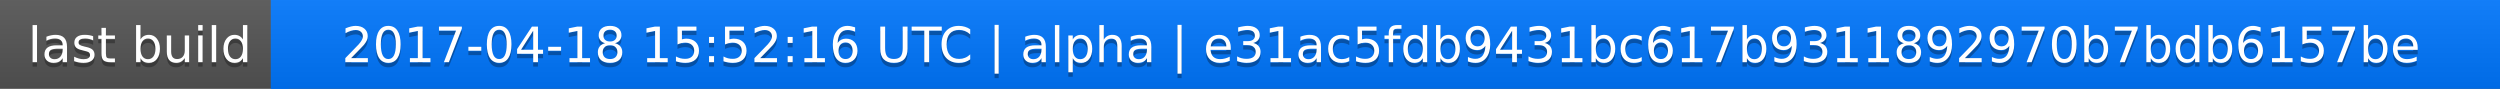
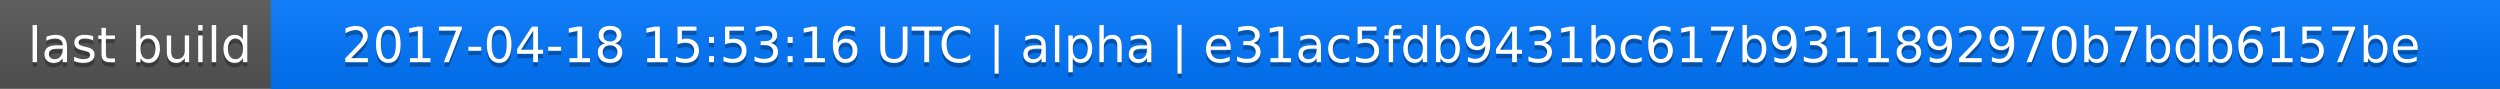
<svg xmlns="http://www.w3.org/2000/svg" width="563" height="20">
  <linearGradient id="a" x2="0" y2="100%">
    <stop offset="0" stop-color="#bbb" stop-opacity=".1" />
    <stop offset="1" stop-opacity=".1" />
  </linearGradient>
  <rect rx="0" width="563" height="20" fill="#555" />
  <rect rx="0" x="61" width="502" height="20" fill="#07f" />
  <path fill="#07f" d="M61 0h4v20h-4z" />
  <rect rx="0" width="563" height="20" fill="url(#a)" />
  <g fill="#fff" text-anchor="middle" font-family="DejaVu Sans,Verdana,Geneva,sans-serif" font-size="11">
    <text x="31.5" y="15" fill="#010101" fill-opacity=".3">last build</text>
    <text x="31.5" y="14">last build</text>
-     <text x="311" y="15" fill="#010101" fill-opacity=".3">2017-04-18 15:52:16 UTC | alpha | e31ac5fdb9431bc617b9311892970b7bdb6157be</text>
-     <text x="311" y="14">2017-04-18 15:52:16 UTC | alpha | e31ac5fdb9431bc617b9311892970b7bdb6157be</text>
+     <text x="311" y="15" fill="#010101" fill-opacity=".3">2017-04-18 15:53:16 UTC | alpha | e31ac5fdb9431bc617b9311892970b7bdb6157be</text>
+     <text x="311" y="14">2017-04-18 15:53:16 UTC | alpha | e31ac5fdb9431bc617b9311892970b7bdb6157be</text>
  </g>
</svg>
